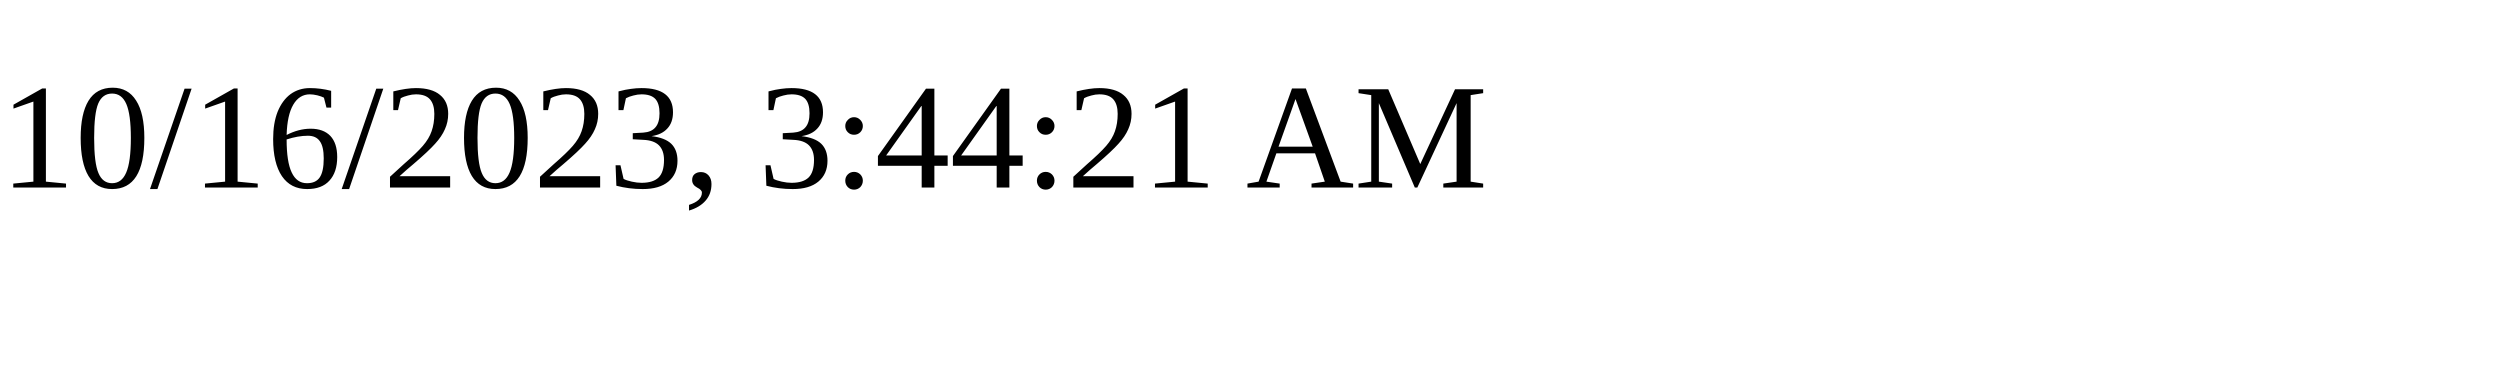
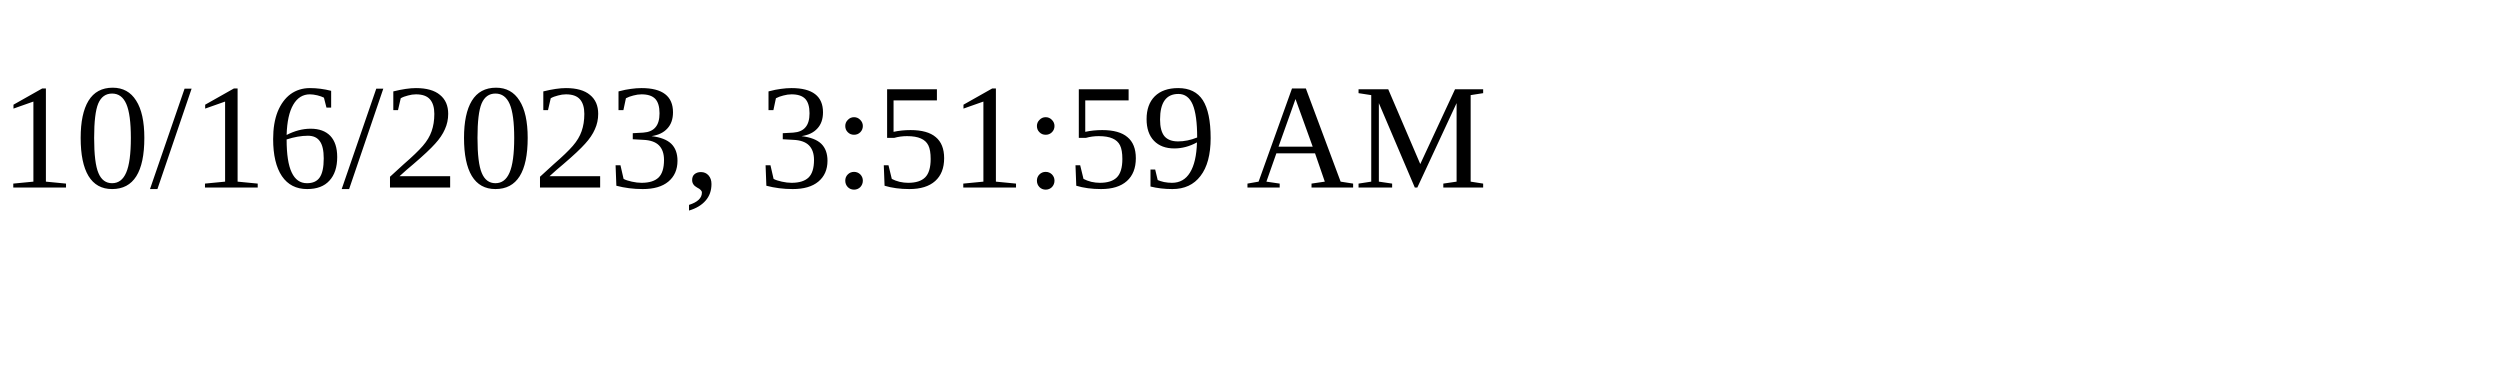
<svg xmlns="http://www.w3.org/2000/svg" height="30" width="200">
-   <text x="0" y="15">10/16/2023, 3:44:21 AM</text>
+   <text x="0" y="15">10/16/2023, 3:51:59 AM</text>
</svg>
